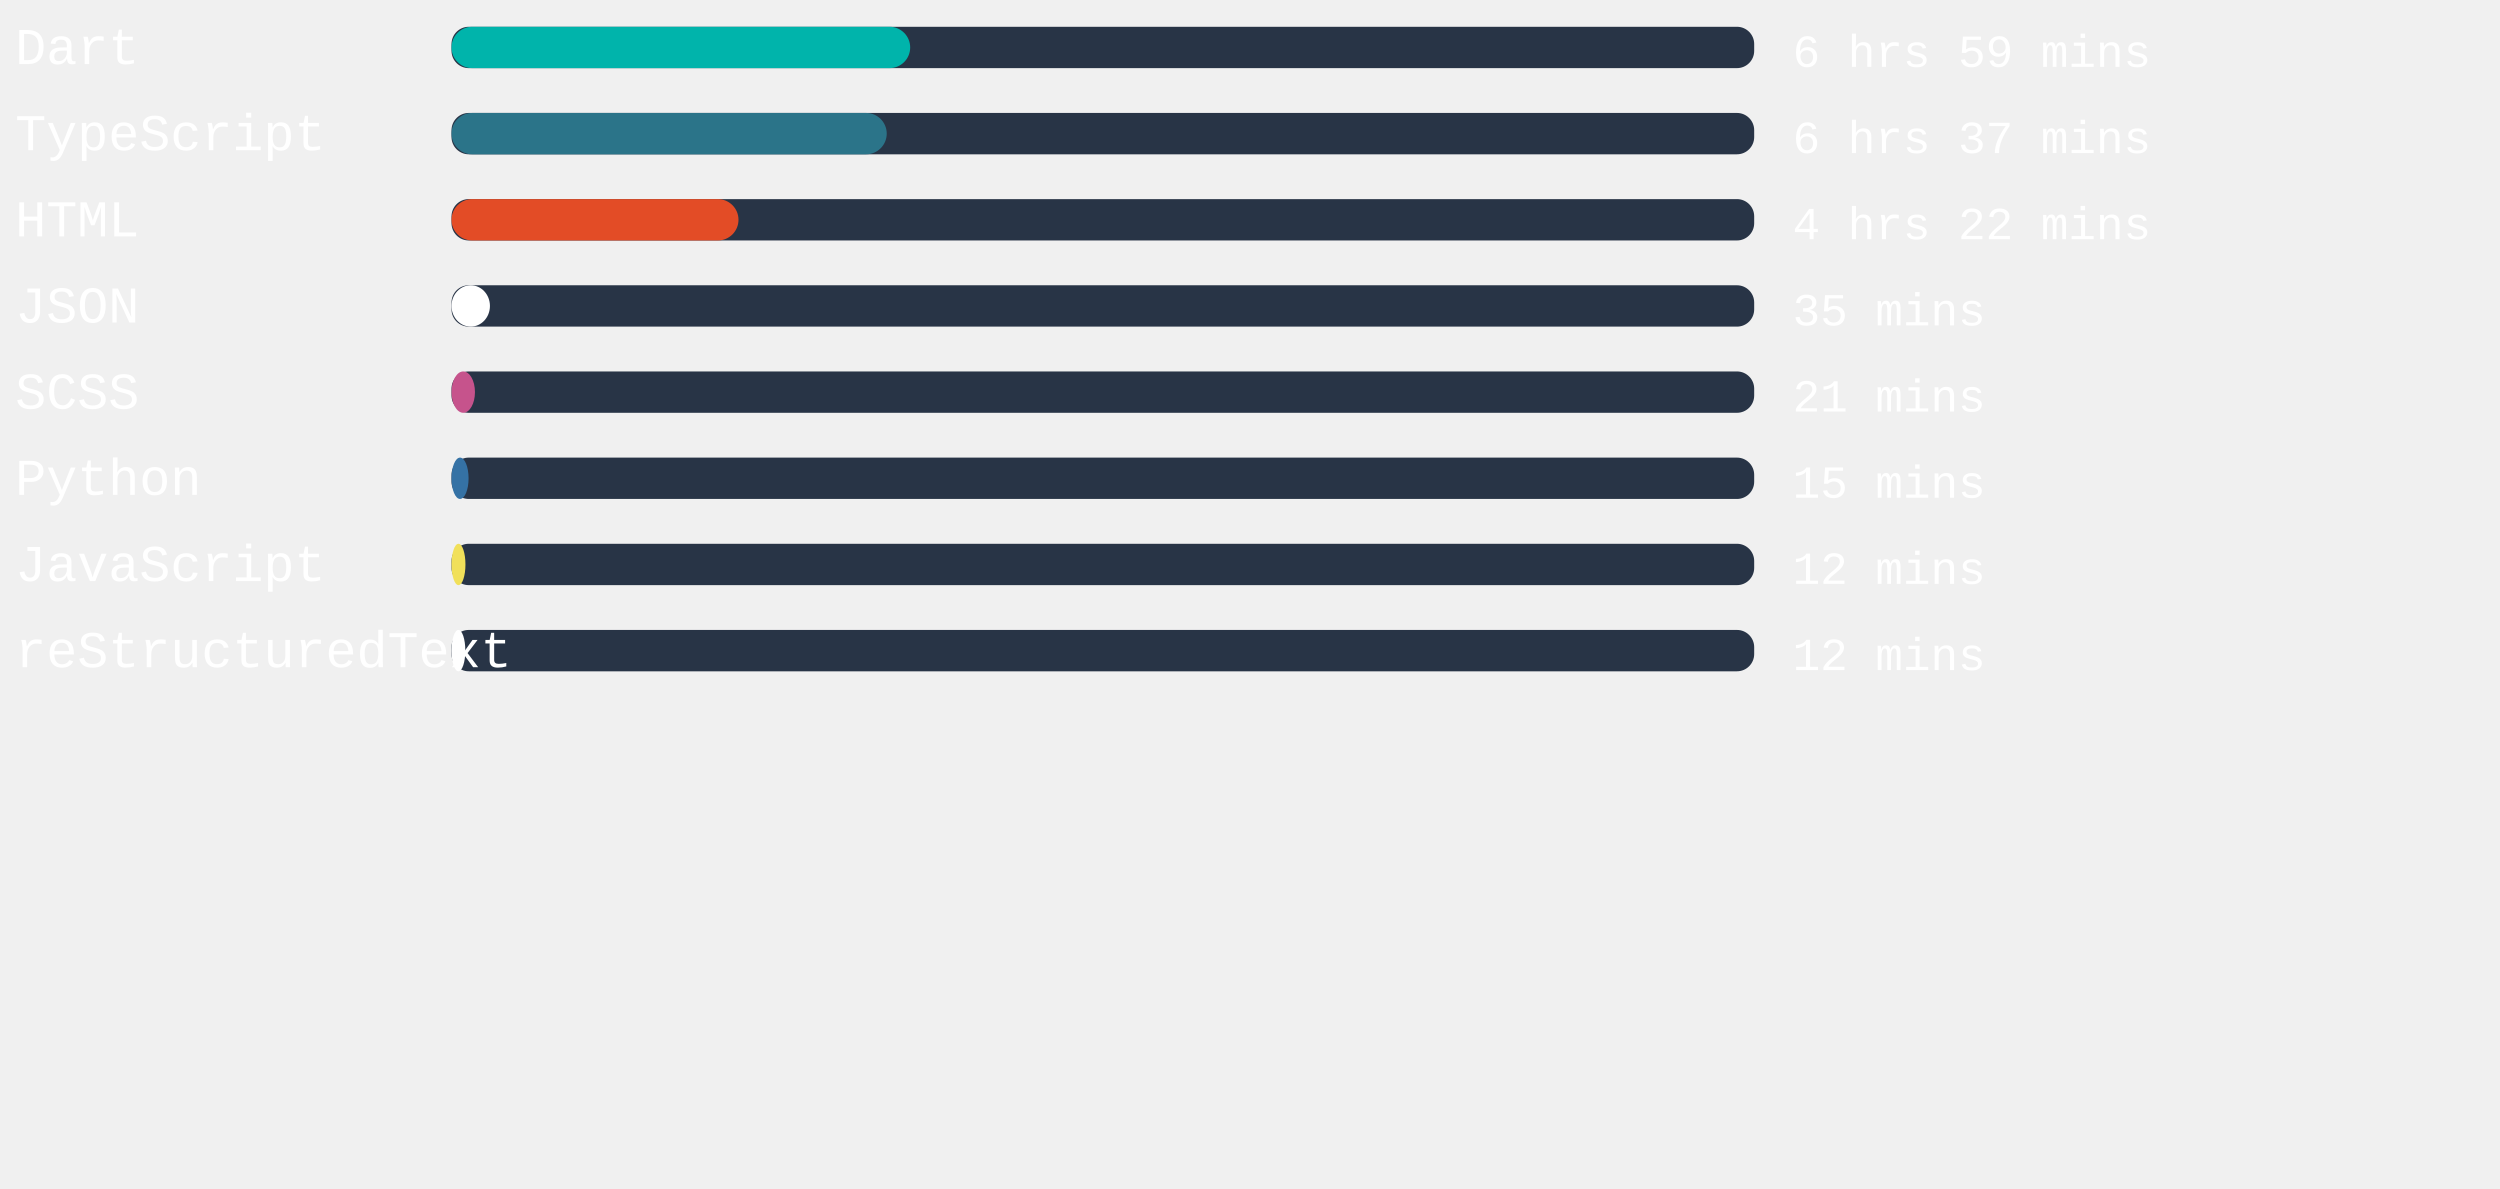
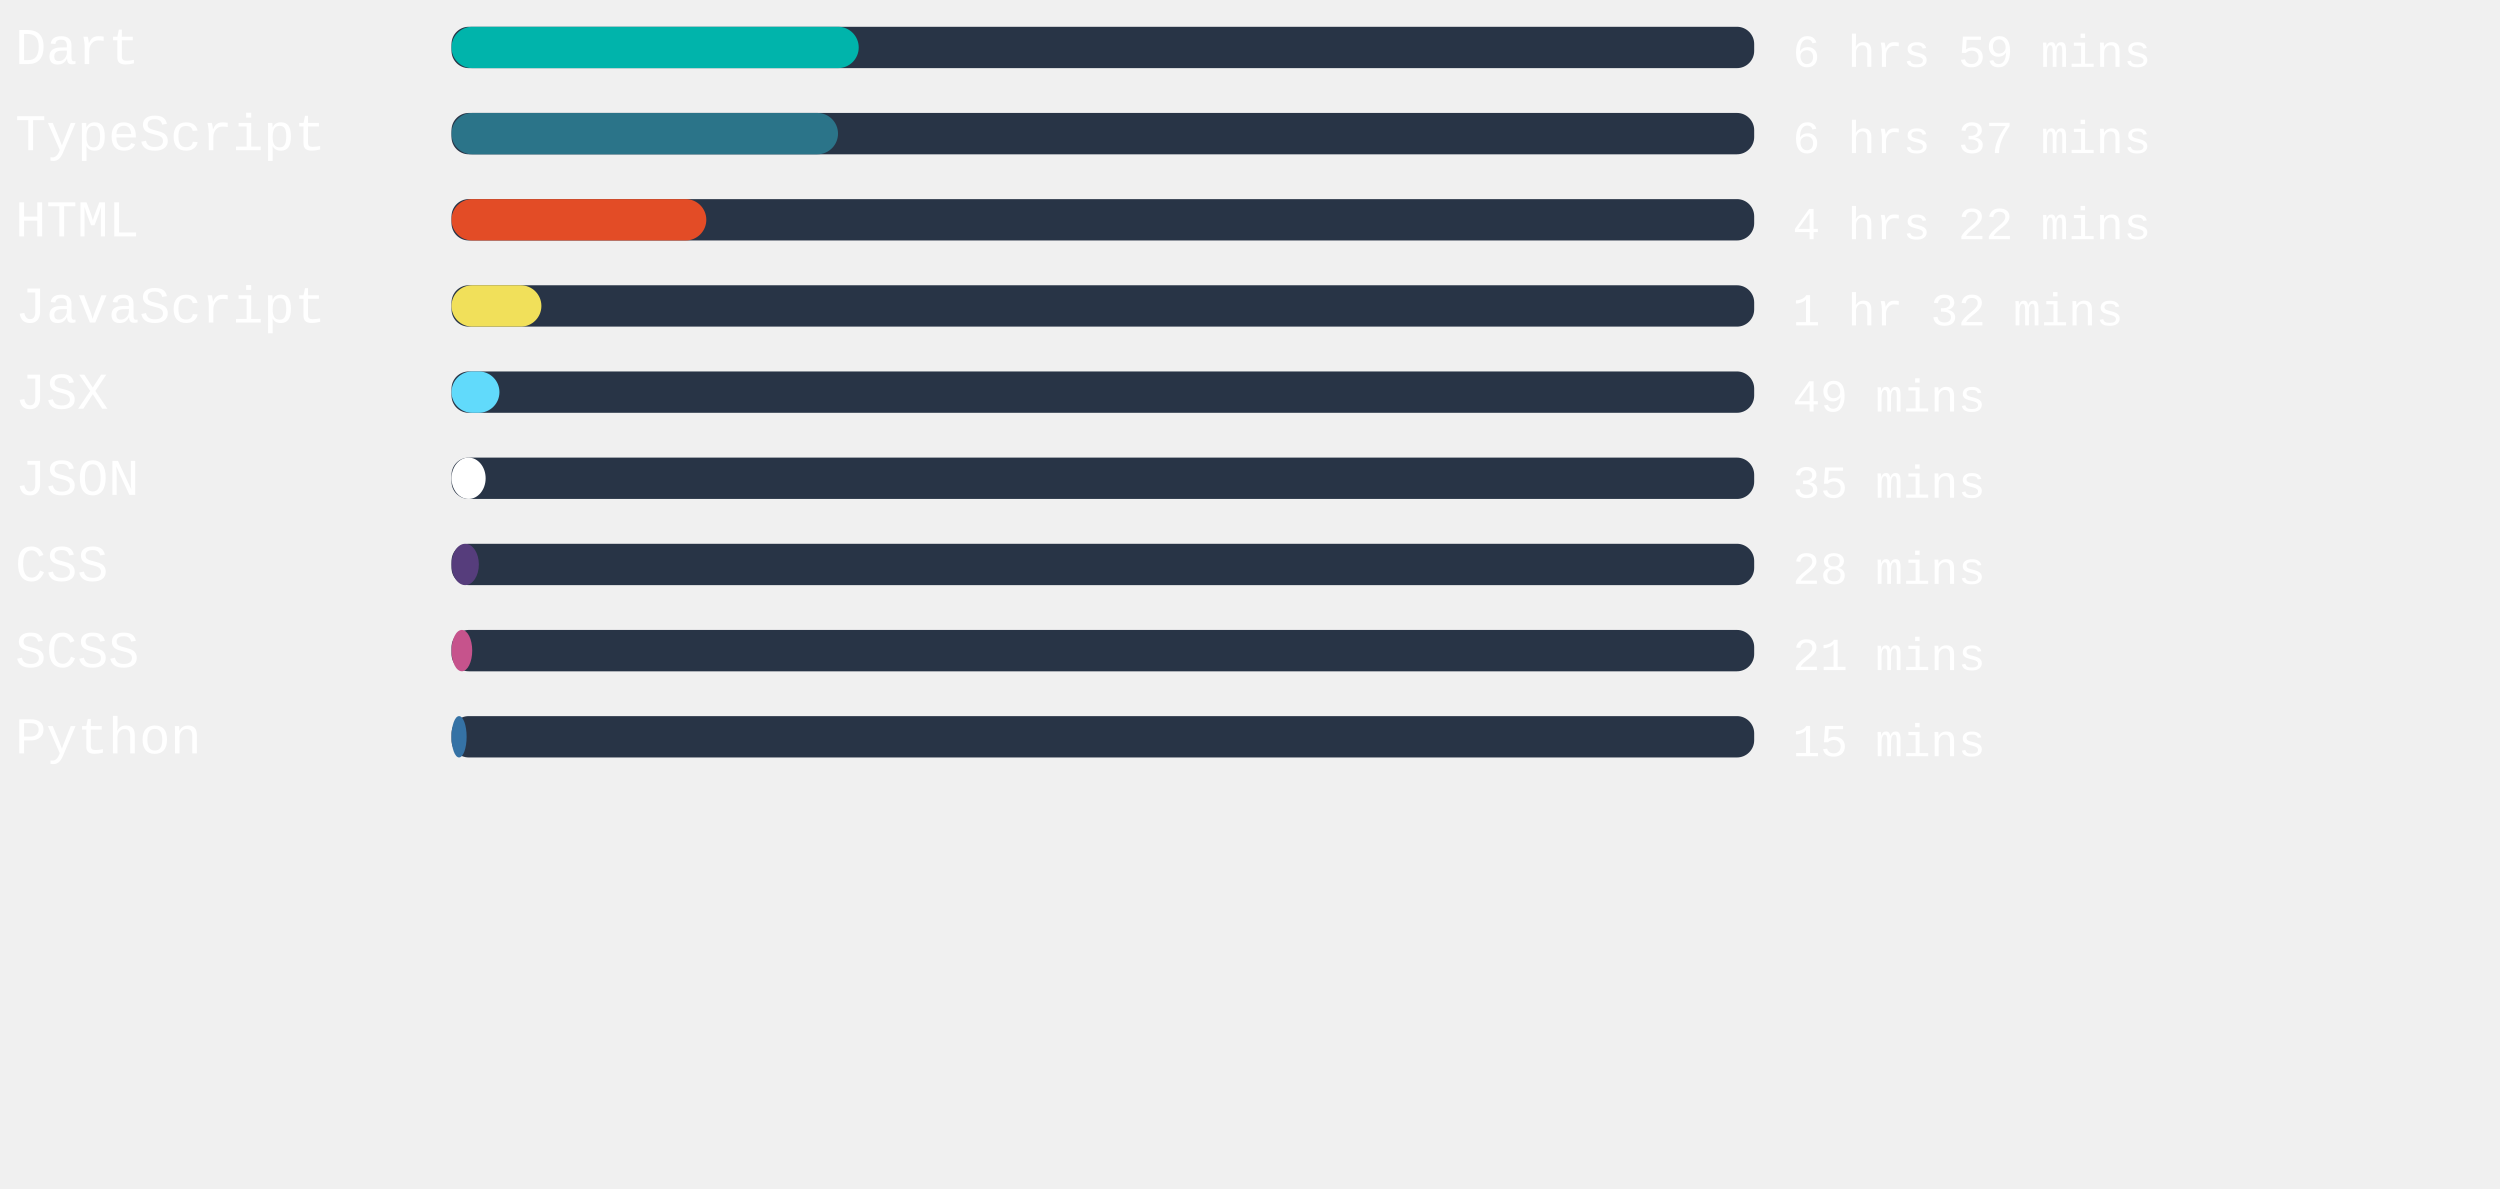
<svg xmlns="http://www.w3.org/2000/svg" width="471mm" height="224mm" viewBox="0 0 725.34 220.12" id="svg6" style="fill:none" version="1.1">
  <defs id="defs143" />
  <style>
   #rect4:hover{
         background-color:red;
      }
   </style>
  <rect x="131" width="377.953" height="12" rx="5.006" id="rect2" y="-54.652" style="fill:#283446;stroke-width:0.913" />
-   <rect x="131" width="133.077" height="12" rx="6" id="rect4" y="-54.652" style="fill:#00B4AB" />
+   <rect x="131" width="118.148" height="12" rx="6" id="rect4" y="-54.652" style="fill:#00B4AB" />
  <text xml:space="preserve" style="font-style:normal;font-weight:normal;font-size:40px;line-height:1.25;font-family:sans-serif;letter-spacing:0px;word-spacing:0px;fill:#ffffff;fill-opacity:1;stroke:none" x="4.41" y="-43.838" id="text824">
    <tspan id="tspan822" x="4.41" y="-43.838" style="font-style:normal;font-variant:normal;font-weight:normal;font-stretch:normal;font-size:15px;font-family:'Courier New', Courier, monospace;-inkscape-font-specification:'Courier New, Courier, monospace'">Dart</tspan>
  </text>
  <text xml:space="preserve" style="font-style:normal;font-weight:normal;font-size:40px;line-height:1.25;font-family:sans-serif;letter-spacing:0px;word-spacing:0px;fill:#ffffff;fill-opacity:1;stroke:none" x="520.107" y="-43.014" id="text824-3">
    <tspan id="tspan822-6" x="520.107" y="-43.014" style="font-style:normal;font-variant:normal;font-weight:normal;font-stretch:normal;font-size:13.333px;font-family:'Courier New', Courier, monospace;-inkscape-font-specification:'Courier New, Courier, monospace'">6 hrs 59 mins</tspan>
  </text>
,
<rect x="131" width="377.953" height="12" rx="5.006" id="rect2" y="-29.652" style="fill:#283446;stroke-width:0.913" />
-   <rect x="131" width="126.274" height="12" rx="6" id="rect4" y="-29.652" style="fill:#2b7489" />
+   <rect x="131" width="112.139" height="12" rx="6" id="rect4" y="-29.652" style="fill:#2b7489" />
  <text xml:space="preserve" style="font-style:normal;font-weight:normal;font-size:40px;line-height:1.25;font-family:sans-serif;letter-spacing:0px;word-spacing:0px;fill:#ffffff;fill-opacity:1;stroke:none" x="4.41" y="-18.838" id="text824">
    <tspan id="tspan822" x="4.41" y="-18.838" style="font-style:normal;font-variant:normal;font-weight:normal;font-stretch:normal;font-size:15px;font-family:'Courier New', Courier, monospace;-inkscape-font-specification:'Courier New, Courier, monospace'">TypeScript</tspan>
  </text>
  <text xml:space="preserve" style="font-style:normal;font-weight:normal;font-size:40px;line-height:1.25;font-family:sans-serif;letter-spacing:0px;word-spacing:0px;fill:#ffffff;fill-opacity:1;stroke:none" x="520.107" y="-18.014" id="text824-3">
    <tspan id="tspan822-6" x="520.107" y="-18.014" style="font-style:normal;font-variant:normal;font-weight:normal;font-stretch:normal;font-size:13.333px;font-family:'Courier New', Courier, monospace;-inkscape-font-specification:'Courier New, Courier, monospace'">6 hrs 37 mins</tspan>
  </text>
,
<rect x="131" width="377.953" height="12" rx="5.006" id="rect2" y="-4.652" style="fill:#283446;stroke-width:0.913" />
-   <rect x="131" width="83.263" height="12" rx="6" id="rect4" y="-4.652" style="fill:#e34c26" />
+   <rect x="131" width="73.928" height="12" rx="6" id="rect4" y="-4.652" style="fill:#e34c26" />
  <text xml:space="preserve" style="font-style:normal;font-weight:normal;font-size:40px;line-height:1.25;font-family:sans-serif;letter-spacing:0px;word-spacing:0px;fill:#ffffff;fill-opacity:1;stroke:none" x="4.41" y="6.162" id="text824">
    <tspan id="tspan822" x="4.41" y="6.162" style="font-style:normal;font-variant:normal;font-weight:normal;font-stretch:normal;font-size:15px;font-family:'Courier New', Courier, monospace;-inkscape-font-specification:'Courier New, Courier, monospace'">HTML</tspan>
  </text>
  <text xml:space="preserve" style="font-style:normal;font-weight:normal;font-size:40px;line-height:1.25;font-family:sans-serif;letter-spacing:0px;word-spacing:0px;fill:#ffffff;fill-opacity:1;stroke:none" x="520.107" y="6.986" id="text824-3">
    <tspan id="tspan822-6" x="520.107" y="6.986" style="font-style:normal;font-variant:normal;font-weight:normal;font-stretch:normal;font-size:13.333px;font-family:'Courier New', Courier, monospace;-inkscape-font-specification:'Courier New, Courier, monospace'">4 hrs 22 mins</tspan>
  </text>
,
<rect x="131" width="377.953" height="12" rx="5.006" id="rect2" y="20.348" style="fill:#283446;stroke-width:0.913" />
-   <rect x="131" width="11.15" height="12" rx="6" id="rect4" y="20.348" style="fill:#ffffff" />
+   <rect x="131" width="26.079" height="12" rx="6" id="rect4" y="20.348" style="fill:#f1e05a" />
  <text xml:space="preserve" style="font-style:normal;font-weight:normal;font-size:40px;line-height:1.25;font-family:sans-serif;letter-spacing:0px;word-spacing:0px;fill:#ffffff;fill-opacity:1;stroke:none" x="4.41" y="31.162" id="text824">
-     <tspan id="tspan822" x="4.41" y="31.162" style="font-style:normal;font-variant:normal;font-weight:normal;font-stretch:normal;font-size:15px;font-family:'Courier New', Courier, monospace;-inkscape-font-specification:'Courier New, Courier, monospace'">JSON</tspan>
+     <tspan id="tspan822" x="4.41" y="31.162" style="font-style:normal;font-variant:normal;font-weight:normal;font-stretch:normal;font-size:15px;font-family:'Courier New', Courier, monospace;-inkscape-font-specification:'Courier New, Courier, monospace'">JavaScript</tspan>
  </text>
  <text xml:space="preserve" style="font-style:normal;font-weight:normal;font-size:40px;line-height:1.25;font-family:sans-serif;letter-spacing:0px;word-spacing:0px;fill:#ffffff;fill-opacity:1;stroke:none" x="520.107" y="31.986" id="text824-3">
-     <tspan id="tspan822-6" x="520.107" y="31.986" style="font-style:normal;font-variant:normal;font-weight:normal;font-stretch:normal;font-size:13.333px;font-family:'Courier New', Courier, monospace;-inkscape-font-specification:'Courier New, Courier, monospace'">35 mins</tspan>
+     <tspan id="tspan822-6" x="520.107" y="31.986" style="font-style:normal;font-variant:normal;font-weight:normal;font-stretch:normal;font-size:13.333px;font-family:'Courier New', Courier, monospace;-inkscape-font-specification:'Courier New, Courier, monospace'">1 hr 32 mins</tspan>
  </text>
,
<rect x="131" width="377.953" height="12" rx="5.006" id="rect2" y="45.348" style="fill:#283446;stroke-width:0.913" />
-   <rect x="131" width="6.803" height="12" rx="6" id="rect4" y="45.348" style="fill:#c6538c" />
+   <rect x="131" width="13.909" height="12" rx="6" id="rect4" y="45.348" style="fill:#61dafb" />
  <text xml:space="preserve" style="font-style:normal;font-weight:normal;font-size:40px;line-height:1.25;font-family:sans-serif;letter-spacing:0px;word-spacing:0px;fill:#ffffff;fill-opacity:1;stroke:none" x="4.41" y="56.162" id="text824">
-     <tspan id="tspan822" x="4.41" y="56.162" style="font-style:normal;font-variant:normal;font-weight:normal;font-stretch:normal;font-size:15px;font-family:'Courier New', Courier, monospace;-inkscape-font-specification:'Courier New, Courier, monospace'">SCSS</tspan>
+     <tspan id="tspan822" x="4.41" y="56.162" style="font-style:normal;font-variant:normal;font-weight:normal;font-stretch:normal;font-size:15px;font-family:'Courier New', Courier, monospace;-inkscape-font-specification:'Courier New, Courier, monospace'">JSX</tspan>
  </text>
  <text xml:space="preserve" style="font-style:normal;font-weight:normal;font-size:40px;line-height:1.25;font-family:sans-serif;letter-spacing:0px;word-spacing:0px;fill:#ffffff;fill-opacity:1;stroke:none" x="520.107" y="56.986" id="text824-3">
-     <tspan id="tspan822-6" x="520.107" y="56.986" style="font-style:normal;font-variant:normal;font-weight:normal;font-stretch:normal;font-size:13.333px;font-family:'Courier New', Courier, monospace;-inkscape-font-specification:'Courier New, Courier, monospace'">21 mins</tspan>
+     <tspan id="tspan822-6" x="520.107" y="56.986" style="font-style:normal;font-variant:normal;font-weight:normal;font-stretch:normal;font-size:13.333px;font-family:'Courier New', Courier, monospace;-inkscape-font-specification:'Courier New, Courier, monospace'">49 mins</tspan>
  </text>
,
<rect x="131" width="377.953" height="12" rx="5.006" id="rect2" y="70.348" style="fill:#283446;stroke-width:0.913" />
-   <rect x="131" width="4.951" height="12" rx="6" id="rect4" y="70.348" style="fill:#3572A5" />
+   <rect x="131" width="9.902" height="12" rx="6" id="rect4" y="70.348" style="fill:#ffffff" />
  <text xml:space="preserve" style="font-style:normal;font-weight:normal;font-size:40px;line-height:1.25;font-family:sans-serif;letter-spacing:0px;word-spacing:0px;fill:#ffffff;fill-opacity:1;stroke:none" x="4.41" y="81.162" id="text824">
-     <tspan id="tspan822" x="4.41" y="81.162" style="font-style:normal;font-variant:normal;font-weight:normal;font-stretch:normal;font-size:15px;font-family:'Courier New', Courier, monospace;-inkscape-font-specification:'Courier New, Courier, monospace'">Python</tspan>
+     <tspan id="tspan822" x="4.41" y="81.162" style="font-style:normal;font-variant:normal;font-weight:normal;font-stretch:normal;font-size:15px;font-family:'Courier New', Courier, monospace;-inkscape-font-specification:'Courier New, Courier, monospace'">JSON</tspan>
  </text>
  <text xml:space="preserve" style="font-style:normal;font-weight:normal;font-size:40px;line-height:1.25;font-family:sans-serif;letter-spacing:0px;word-spacing:0px;fill:#ffffff;fill-opacity:1;stroke:none" x="520.107" y="81.986" id="text824-3">
-     <tspan id="tspan822-6" x="520.107" y="81.986" style="font-style:normal;font-variant:normal;font-weight:normal;font-stretch:normal;font-size:13.333px;font-family:'Courier New', Courier, monospace;-inkscape-font-specification:'Courier New, Courier, monospace'">15 mins</tspan>
+     <tspan id="tspan822-6" x="520.107" y="81.986" style="font-style:normal;font-variant:normal;font-weight:normal;font-stretch:normal;font-size:13.333px;font-family:'Courier New', Courier, monospace;-inkscape-font-specification:'Courier New, Courier, monospace'">35 mins</tspan>
  </text>
,
<rect x="131" width="377.953" height="12" rx="5.006" id="rect2" y="95.348" style="fill:#283446;stroke-width:0.913" />
-   <rect x="131" width="4.044" height="12" rx="6" id="rect4" y="95.348" style="fill:#f1e05a" />
+   <rect x="131" width="7.937" height="12" rx="6" id="rect4" y="95.348" style="fill:#563d7c" />
  <text xml:space="preserve" style="font-style:normal;font-weight:normal;font-size:40px;line-height:1.25;font-family:sans-serif;letter-spacing:0px;word-spacing:0px;fill:#ffffff;fill-opacity:1;stroke:none" x="4.41" y="106.162" id="text824">
-     <tspan id="tspan822" x="4.41" y="106.162" style="font-style:normal;font-variant:normal;font-weight:normal;font-stretch:normal;font-size:15px;font-family:'Courier New', Courier, monospace;-inkscape-font-specification:'Courier New, Courier, monospace'">JavaScript</tspan>
+     <tspan id="tspan822" x="4.41" y="106.162" style="font-style:normal;font-variant:normal;font-weight:normal;font-stretch:normal;font-size:15px;font-family:'Courier New', Courier, monospace;-inkscape-font-specification:'Courier New, Courier, monospace'">CSS</tspan>
  </text>
  <text xml:space="preserve" style="font-style:normal;font-weight:normal;font-size:40px;line-height:1.25;font-family:sans-serif;letter-spacing:0px;word-spacing:0px;fill:#ffffff;fill-opacity:1;stroke:none" x="520.107" y="106.986" id="text824-3">
-     <tspan id="tspan822-6" x="520.107" y="106.986" style="font-style:normal;font-variant:normal;font-weight:normal;font-stretch:normal;font-size:13.333px;font-family:'Courier New', Courier, monospace;-inkscape-font-specification:'Courier New, Courier, monospace'">12 mins</tspan>
+     <tspan id="tspan822-6" x="520.107" y="106.986" style="font-style:normal;font-variant:normal;font-weight:normal;font-stretch:normal;font-size:13.333px;font-family:'Courier New', Courier, monospace;-inkscape-font-specification:'Courier New, Courier, monospace'">28 mins</tspan>
  </text>
,
<rect x="131" width="377.953" height="12" rx="5.006" id="rect2" y="120.348" style="fill:#283446;stroke-width:0.913" />
-   <rect x="131" width="4.006" height="12" rx="6" id="rect4" y="120.348" style="fill:#ffffff" />
+   <rect x="131" width="6.009" height="12" rx="6" id="rect4" y="120.348" style="fill:#c6538c" />
  <text xml:space="preserve" style="font-style:normal;font-weight:normal;font-size:40px;line-height:1.25;font-family:sans-serif;letter-spacing:0px;word-spacing:0px;fill:#ffffff;fill-opacity:1;stroke:none" x="4.41" y="131.162" id="text824">
-     <tspan id="tspan822" x="4.41" y="131.162" style="font-style:normal;font-variant:normal;font-weight:normal;font-stretch:normal;font-size:15px;font-family:'Courier New', Courier, monospace;-inkscape-font-specification:'Courier New, Courier, monospace'">reStructuredText</tspan>
+     <tspan id="tspan822" x="4.41" y="131.162" style="font-style:normal;font-variant:normal;font-weight:normal;font-stretch:normal;font-size:15px;font-family:'Courier New', Courier, monospace;-inkscape-font-specification:'Courier New, Courier, monospace'">SCSS</tspan>
  </text>
  <text xml:space="preserve" style="font-style:normal;font-weight:normal;font-size:40px;line-height:1.25;font-family:sans-serif;letter-spacing:0px;word-spacing:0px;fill:#ffffff;fill-opacity:1;stroke:none" x="520.107" y="131.986" id="text824-3">
-     <tspan id="tspan822-6" x="520.107" y="131.986" style="font-style:normal;font-variant:normal;font-weight:normal;font-stretch:normal;font-size:13.333px;font-family:'Courier New', Courier, monospace;-inkscape-font-specification:'Courier New, Courier, monospace'">12 mins</tspan>
+     <tspan id="tspan822-6" x="520.107" y="131.986" style="font-style:normal;font-variant:normal;font-weight:normal;font-stretch:normal;font-size:13.333px;font-family:'Courier New', Courier, monospace;-inkscape-font-specification:'Courier New, Courier, monospace'">21 mins</tspan>
+   </text>
+ ,
+ <rect x="131" width="377.953" height="12" rx="5.006" id="rect2" y="145.348" style="fill:#283446;stroke-width:0.913" />
+   <rect x="131" width="4.384" height="12" rx="6" id="rect4" y="145.348" style="fill:#3572A5" />
+   <text xml:space="preserve" style="font-style:normal;font-weight:normal;font-size:40px;line-height:1.25;font-family:sans-serif;letter-spacing:0px;word-spacing:0px;fill:#ffffff;fill-opacity:1;stroke:none" x="4.41" y="156.162" id="text824">
+     <tspan id="tspan822" x="4.41" y="156.162" style="font-style:normal;font-variant:normal;font-weight:normal;font-stretch:normal;font-size:15px;font-family:'Courier New', Courier, monospace;-inkscape-font-specification:'Courier New, Courier, monospace'">Python</tspan>
+   </text>
+   <text xml:space="preserve" style="font-style:normal;font-weight:normal;font-size:40px;line-height:1.25;font-family:sans-serif;letter-spacing:0px;word-spacing:0px;fill:#ffffff;fill-opacity:1;stroke:none" x="520.107" y="156.986" id="text824-3">
+     <tspan id="tspan822-6" x="520.107" y="156.986" style="font-style:normal;font-variant:normal;font-weight:normal;font-stretch:normal;font-size:13.333px;font-family:'Courier New', Courier, monospace;-inkscape-font-specification:'Courier New, Courier, monospace'">15 mins</tspan>
  </text>
</svg>
